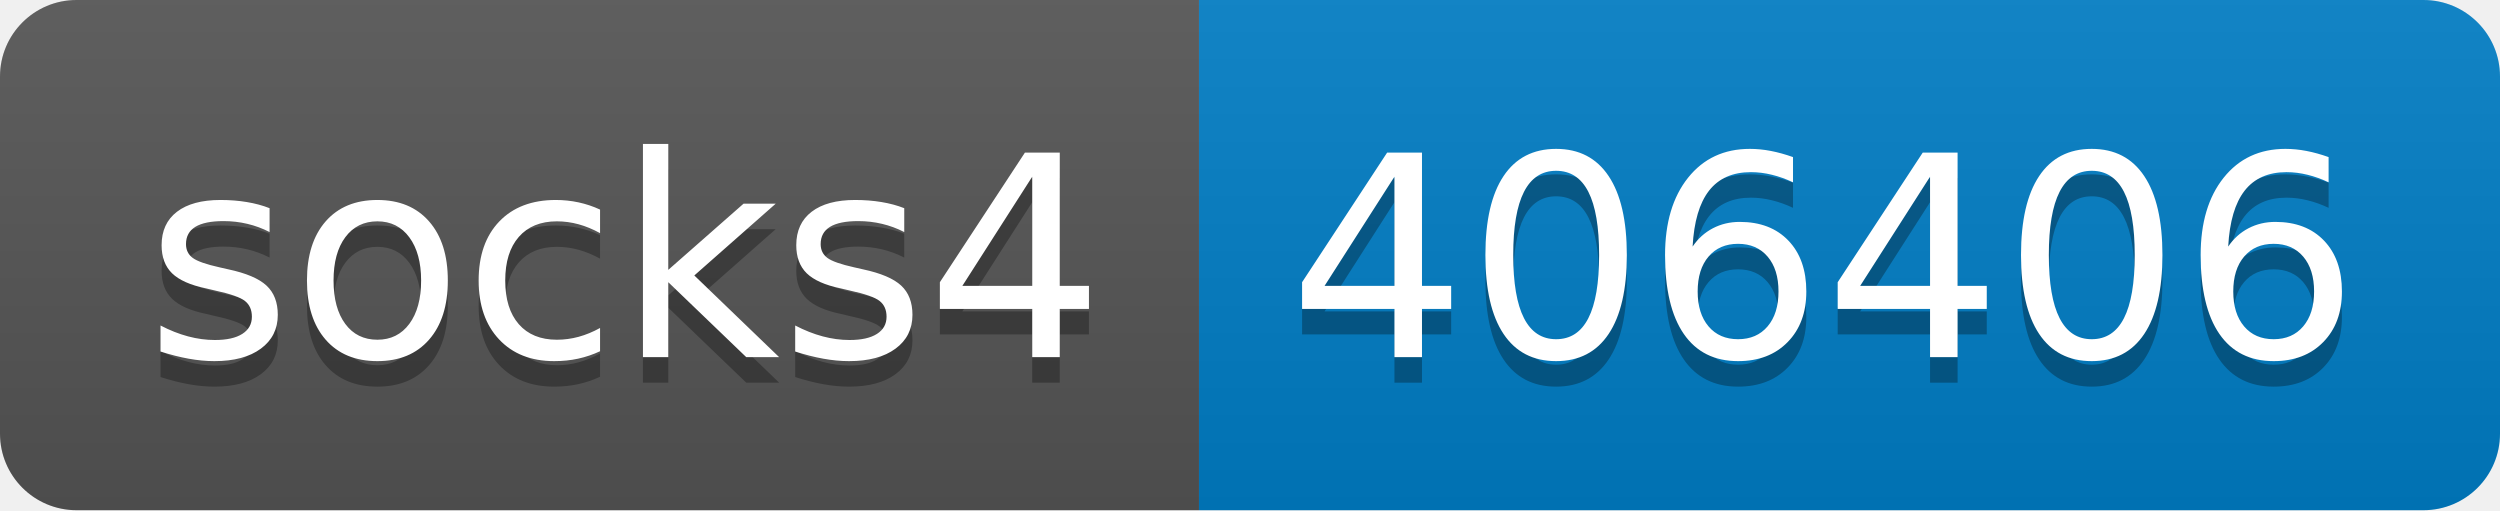
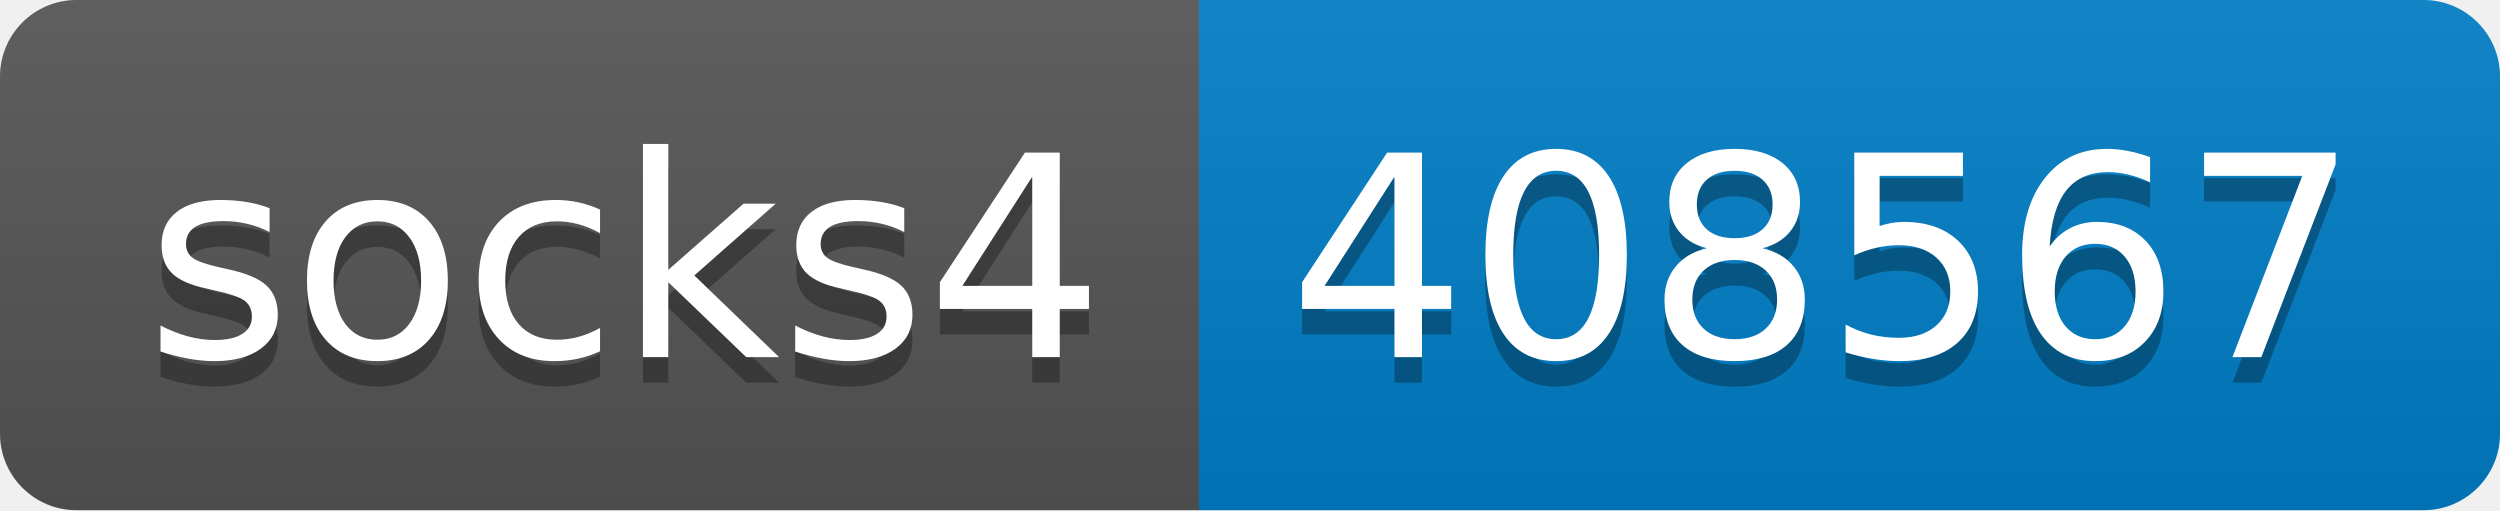
- <svg xmlns="http://www.w3.org/2000/svg" width="98" height="20" role="img" aria-label="socks4: 406406">
+ <svg xmlns="http://www.w3.org/2000/svg" width="98" height="20" role="img" aria-label="socks4: 408567">
  <linearGradient id="s" x2="0" y2="100%">
    <stop offset="0" stop-color="#bbb" stop-opacity=".1" />
    <stop offset="1" stop-opacity=".1" />
  </linearGradient>
  <clipPath id="r">
    <rect width="98" height="20" rx="3" fill="#fff" />
  </clipPath>
  <g clip-path="url(#r)">
    <rect width="47" height="20" fill="#555" />
    <rect x="47" width="51" height="20" fill="#007ec6" />
    <rect width="98" height="20" fill="url(#s)" />
  </g>
  <g fill="#fff" text-anchor="middle" font-family="Verdana,Geneva,DejaVu Sans,sans-serif" text-rendering="geometricPrecision" font-size="110">
    <text aria-hidden="true" x="245" y="150" fill="#010101" fill-opacity=".3" transform="scale(.1)" textLength="370">socks4</text>
    <text x="245" y="140" transform="scale(.1)" fill="#fff" textLength="370">socks4</text>
-     <text aria-hidden="true" x="715" y="150" fill="#010101" fill-opacity=".3" transform="scale(.1)" textLength="410">406406</text>
-     <text x="715" y="140" transform="scale(.1)" fill="#fff" textLength="410">406406</text>
+     <text aria-hidden="true" x="715" y="150" fill="#010101" fill-opacity=".3" transform="scale(.1)" textLength="410">408567</text>
+     <text x="715" y="140" transform="scale(.1)" fill="#fff" textLength="410">408567</text>
  </g>
</svg>
